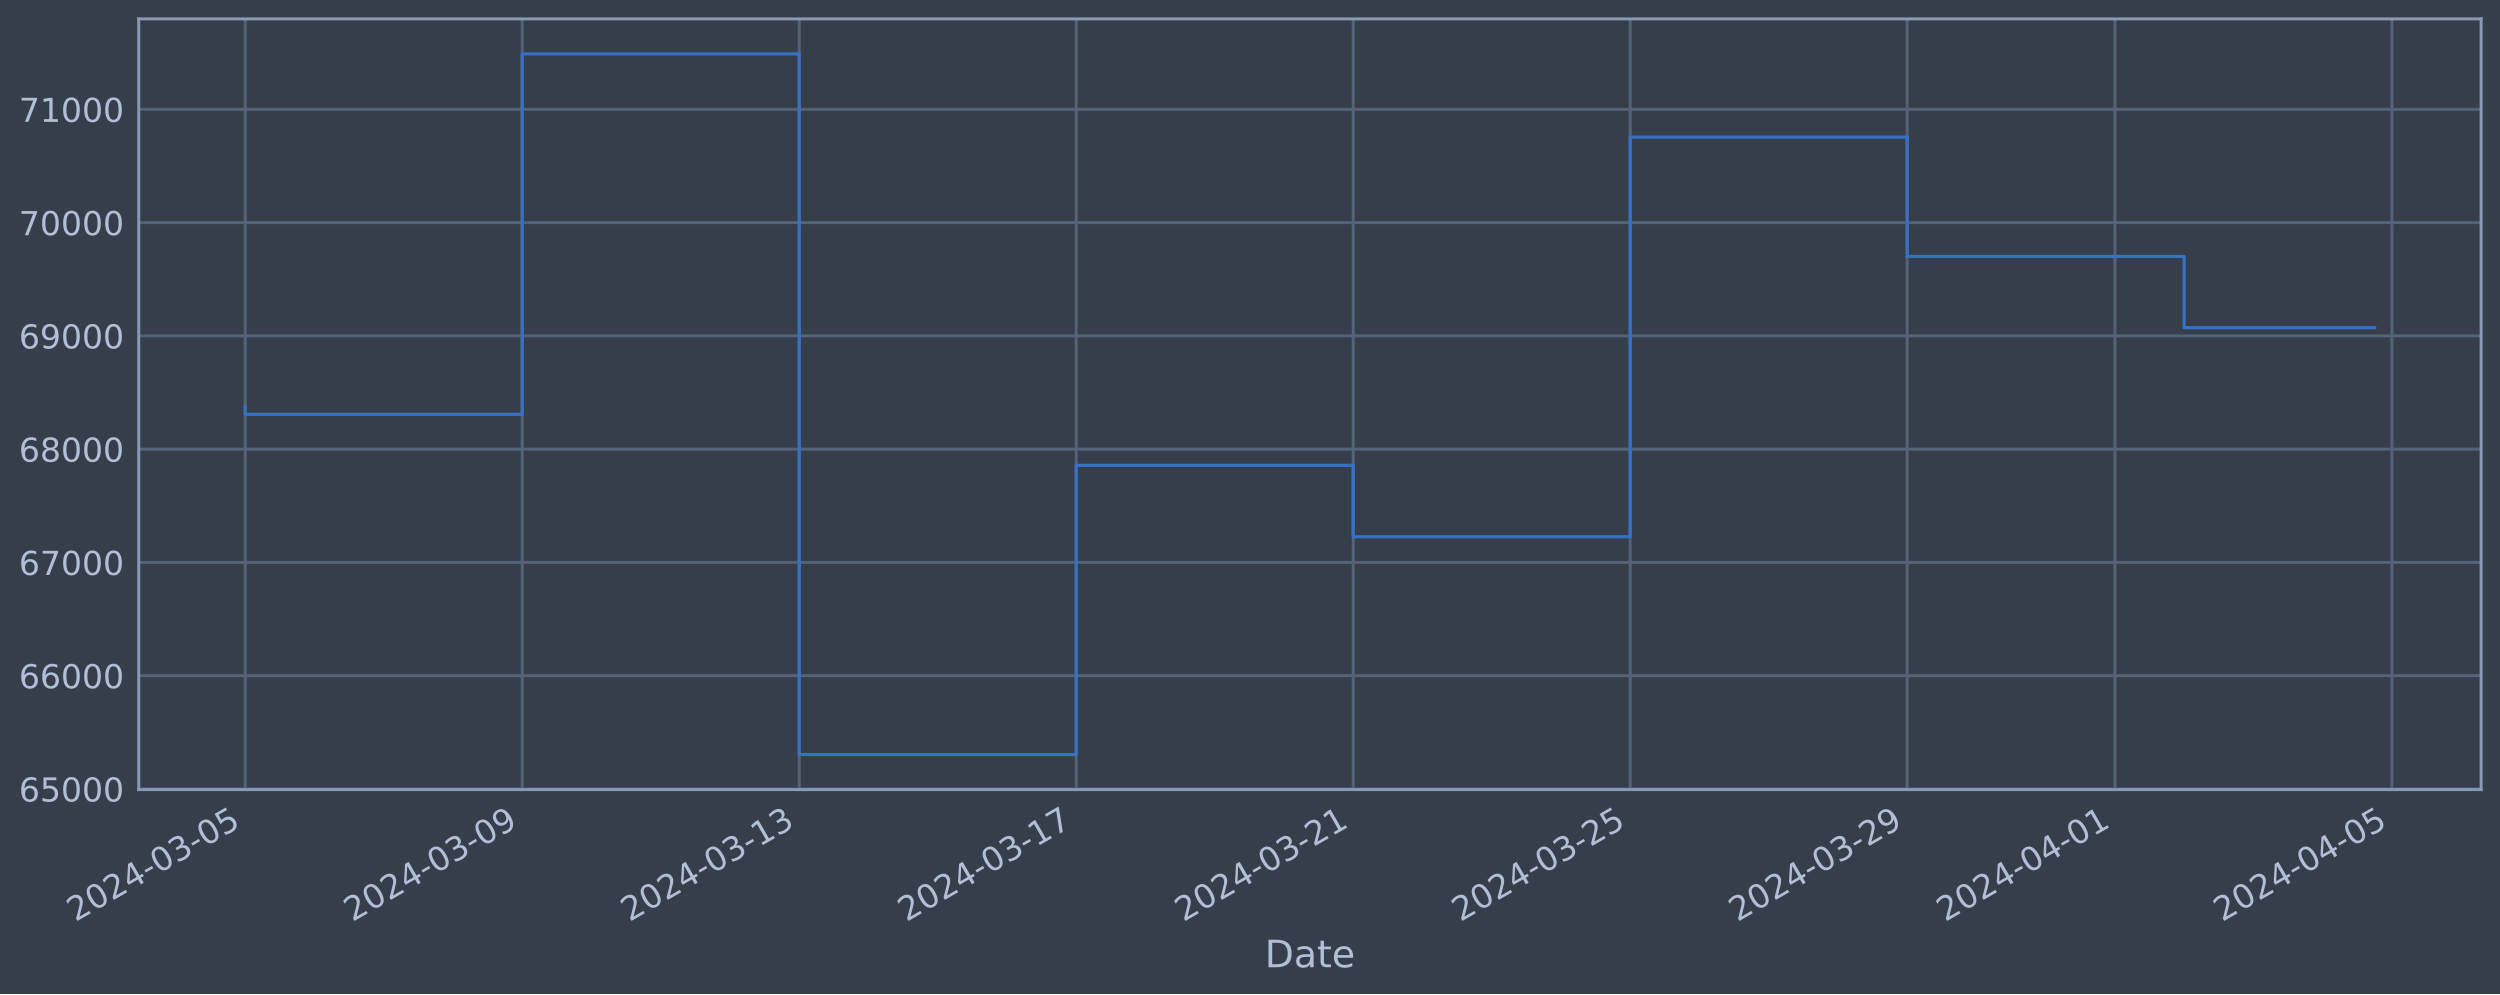
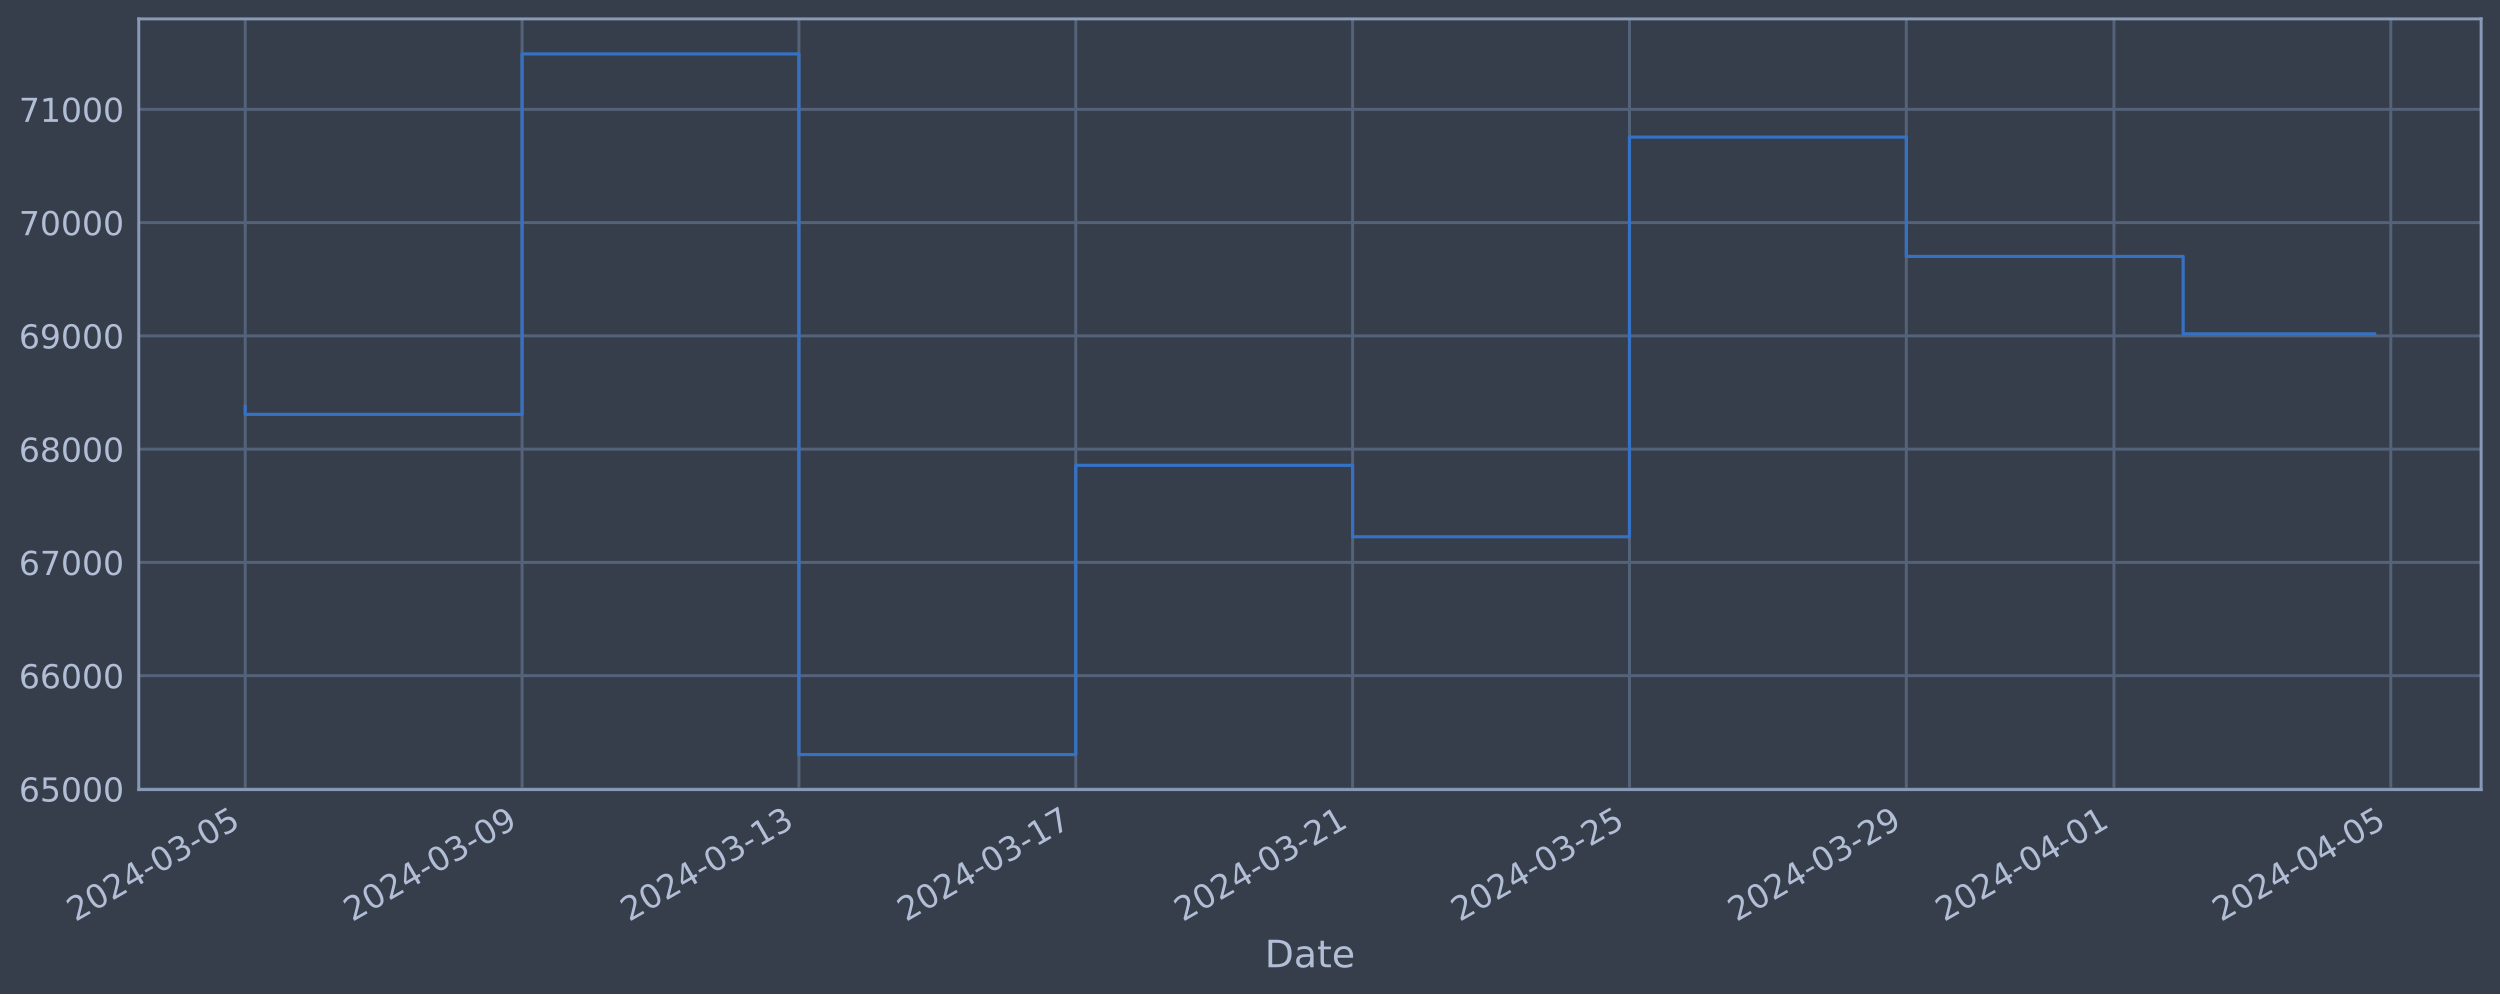
<svg xmlns="http://www.w3.org/2000/svg" xmlns:xlink="http://www.w3.org/1999/xlink" width="952.884pt" height="378.87pt" viewBox="0 0 952.884 378.87" version="1.1">
  <defs>
    <style type="text/css">*{stroke-linejoin: round; stroke-linecap: butt}</style>
  </defs>
  <g id="figure_1">
    <g id="patch_1">
      <path d="M 0 378.87  L 952.884 378.87  L 952.884 0  L 0 0  z " style="fill: #373e4b" />
    </g>
    <g id="axes_1">
      <g id="patch_2">
        <path d="M 52.884 300.96  L 945.684 300.96  L 945.684 7.2  L 52.884 7.2  z " style="fill: #373e4b" />
      </g>
      <g id="matplotlib.axis_1">
        <g id="xtick_1">
          <g id="line2d_1">
-             <path d="M 93.466 300.96  L 93.466 7.2  " clip-path="url(#pd764f4411c)" style="fill: none; stroke: #546379; stroke-width: 1.12; stroke-linecap: square" />
+             <path d="M 93.466 300.96  L 93.466 7.2  " clip-path="url(#p694a4b533c)" style="fill: none; stroke: #546379; stroke-width: 1.12; stroke-linecap: square" />
          </g>
          <g id="line2d_2" />
          <g id="text_1">
            <g style="fill: #b1bed6" transform="translate(28.74006 351.4642) rotate(-30) scale(0.126 -0.126)">
              <defs>
                <path id="DejaVuSans-32" d="M 1228 531  L 3431 531  L 3431 0  L 469 0  L 469 531  Q 828 903 1448 1529  Q 2069 2156 2228 2338  Q 2531 2678 2651 2914  Q 2772 3150 2772 3378  Q 2772 3750 2511 3984  Q 2250 4219 1831 4219  Q 1534 4219 1204 4116  Q 875 4013 500 3803  L 500 4441  Q 881 4594 1212 4672  Q 1544 4750 1819 4750  Q 2544 4750 2975 4387  Q 3406 4025 3406 3419  Q 3406 3131 3298 2873  Q 3191 2616 2906 2266  Q 2828 2175 2409 1742  Q 1991 1309 1228 531  z " transform="scale(0.015625)" />
                <path id="DejaVuSans-30" d="M 2034 4250  Q 1547 4250 1301 3770  Q 1056 3291 1056 2328  Q 1056 1369 1301 889  Q 1547 409 2034 409  Q 2525 409 2770 889  Q 3016 1369 3016 2328  Q 3016 3291 2770 3770  Q 2525 4250 2034 4250  z M 2034 4750  Q 2819 4750 3233 4129  Q 3647 3509 3647 2328  Q 3647 1150 3233 529  Q 2819 -91 2034 -91  Q 1250 -91 836 529  Q 422 1150 422 2328  Q 422 3509 836 4129  Q 1250 4750 2034 4750  z " transform="scale(0.015625)" />
                <path id="DejaVuSans-34" d="M 2419 4116  L 825 1625  L 2419 1625  L 2419 4116  z M 2253 4666  L 3047 4666  L 3047 1625  L 3713 1625  L 3713 1100  L 3047 1100  L 3047 0  L 2419 0  L 2419 1100  L 313 1100  L 313 1709  L 2253 4666  z " transform="scale(0.015625)" />
                <path id="DejaVuSans-2d" d="M 313 2009  L 1997 2009  L 1997 1497  L 313 1497  L 313 2009  z " transform="scale(0.015625)" />
                <path id="DejaVuSans-33" d="M 2597 2516  Q 3050 2419 3304 2112  Q 3559 1806 3559 1356  Q 3559 666 3084 287  Q 2609 -91 1734 -91  Q 1441 -91 1130 -33  Q 819 25 488 141  L 488 750  Q 750 597 1062 519  Q 1375 441 1716 441  Q 2309 441 2620 675  Q 2931 909 2931 1356  Q 2931 1769 2642 2001  Q 2353 2234 1838 2234  L 1294 2234  L 1294 2753  L 1863 2753  Q 2328 2753 2575 2939  Q 2822 3125 2822 3475  Q 2822 3834 2567 4026  Q 2313 4219 1838 4219  Q 1578 4219 1281 4162  Q 984 4106 628 3988  L 628 4550  Q 988 4650 1302 4700  Q 1616 4750 1894 4750  Q 2613 4750 3031 4423  Q 3450 4097 3450 3541  Q 3450 3153 3228 2886  Q 3006 2619 2597 2516  z " transform="scale(0.015625)" />
                <path id="DejaVuSans-35" d="M 691 4666  L 3169 4666  L 3169 4134  L 1269 4134  L 1269 2991  Q 1406 3038 1543 3061  Q 1681 3084 1819 3084  Q 2600 3084 3056 2656  Q 3513 2228 3513 1497  Q 3513 744 3044 326  Q 2575 -91 1722 -91  Q 1428 -91 1123 -41  Q 819 9 494 109  L 494 744  Q 775 591 1075 516  Q 1375 441 1709 441  Q 2250 441 2565 725  Q 2881 1009 2881 1497  Q 2881 1984 2565 2268  Q 2250 2553 1709 2553  Q 1456 2553 1204 2497  Q 953 2441 691 2322  L 691 4666  z " transform="scale(0.015625)" />
              </defs>
              <use xlink:href="#DejaVuSans-32" />
              <use xlink:href="#DejaVuSans-30" x="63.623" />
              <use xlink:href="#DejaVuSans-32" x="127.246" />
              <use xlink:href="#DejaVuSans-34" x="190.869" />
              <use xlink:href="#DejaVuSans-2d" x="254.492" />
              <use xlink:href="#DejaVuSans-30" x="290.576" />
              <use xlink:href="#DejaVuSans-33" x="354.199" />
              <use xlink:href="#DejaVuSans-2d" x="417.822" />
              <use xlink:href="#DejaVuSans-30" x="453.906" />
              <use xlink:href="#DejaVuSans-35" x="517.529" />
            </g>
          </g>
        </g>
        <g id="xtick_2">
          <g id="line2d_3">
-             <path d="M 199.042 300.96  L 199.042 7.2  " clip-path="url(#pd764f4411c)" style="fill: none; stroke: #546379; stroke-width: 1.12; stroke-linecap: square" />
+             <path d="M 198.987 300.96  L 198.987 7.2  " clip-path="url(#p694a4b533c)" style="fill: none; stroke: #546379; stroke-width: 1.12; stroke-linecap: square" />
          </g>
          <g id="line2d_4" />
          <g id="text_2">
-             <g style="fill: #b1bed6" transform="translate(134.3166 351.4642) rotate(-30) scale(0.126 -0.126)">
+             <g style="fill: #b1bed6" transform="translate(134.2618 351.4642) rotate(-30) scale(0.126 -0.126)">
              <defs>
                <path id="DejaVuSans-39" d="M 703 97  L 703 672  Q 941 559 1184 500  Q 1428 441 1663 441  Q 2288 441 2617 861  Q 2947 1281 2994 2138  Q 2813 1869 2534 1725  Q 2256 1581 1919 1581  Q 1219 1581 811 2004  Q 403 2428 403 3163  Q 403 3881 828 4315  Q 1253 4750 1959 4750  Q 2769 4750 3195 4129  Q 3622 3509 3622 2328  Q 3622 1225 3098 567  Q 2575 -91 1691 -91  Q 1453 -91 1209 -44  Q 966 3 703 97  z M 1959 2075  Q 2384 2075 2632 2365  Q 2881 2656 2881 3163  Q 2881 3666 2632 3958  Q 2384 4250 1959 4250  Q 1534 4250 1286 3958  Q 1038 3666 1038 3163  Q 1038 2656 1286 2365  Q 1534 2075 1959 2075  z " transform="scale(0.015625)" />
              </defs>
              <use xlink:href="#DejaVuSans-32" />
              <use xlink:href="#DejaVuSans-30" x="63.623" />
              <use xlink:href="#DejaVuSans-32" x="127.246" />
              <use xlink:href="#DejaVuSans-34" x="190.869" />
              <use xlink:href="#DejaVuSans-2d" x="254.492" />
              <use xlink:href="#DejaVuSans-30" x="290.576" />
              <use xlink:href="#DejaVuSans-33" x="354.199" />
              <use xlink:href="#DejaVuSans-2d" x="417.822" />
              <use xlink:href="#DejaVuSans-30" x="453.906" />
              <use xlink:href="#DejaVuSans-39" x="517.529" />
            </g>
          </g>
        </g>
        <g id="xtick_3">
          <g id="line2d_5">
-             <path d="M 304.619 300.96  L 304.619 7.2  " clip-path="url(#pd764f4411c)" style="fill: none; stroke: #546379; stroke-width: 1.12; stroke-linecap: square" />
+             <path d="M 304.509 300.96  L 304.509 7.2  " clip-path="url(#p694a4b533c)" style="fill: none; stroke: #546379; stroke-width: 1.12; stroke-linecap: square" />
          </g>
          <g id="line2d_6" />
          <g id="text_3">
-             <g style="fill: #b1bed6" transform="translate(239.8932 351.4642) rotate(-30) scale(0.126 -0.126)">
+             <g style="fill: #b1bed6" transform="translate(239.7836 351.4642) rotate(-30) scale(0.126 -0.126)">
              <defs>
                <path id="DejaVuSans-31" d="M 794 531  L 1825 531  L 1825 4091  L 703 3866  L 703 4441  L 1819 4666  L 2450 4666  L 2450 531  L 3481 531  L 3481 0  L 794 0  L 794 531  z " transform="scale(0.015625)" />
              </defs>
              <use xlink:href="#DejaVuSans-32" />
              <use xlink:href="#DejaVuSans-30" x="63.623" />
              <use xlink:href="#DejaVuSans-32" x="127.246" />
              <use xlink:href="#DejaVuSans-34" x="190.869" />
              <use xlink:href="#DejaVuSans-2d" x="254.492" />
              <use xlink:href="#DejaVuSans-30" x="290.576" />
              <use xlink:href="#DejaVuSans-33" x="354.199" />
              <use xlink:href="#DejaVuSans-2d" x="417.822" />
              <use xlink:href="#DejaVuSans-31" x="453.906" />
              <use xlink:href="#DejaVuSans-33" x="517.529" />
            </g>
          </g>
        </g>
        <g id="xtick_4">
          <g id="line2d_7">
-             <path d="M 410.195 300.96  L 410.195 7.2  " clip-path="url(#pd764f4411c)" style="fill: none; stroke: #546379; stroke-width: 1.12; stroke-linecap: square" />
+             <path d="M 410.031 300.96  L 410.031 7.2  " clip-path="url(#p694a4b533c)" style="fill: none; stroke: #546379; stroke-width: 1.12; stroke-linecap: square" />
          </g>
          <g id="line2d_8" />
          <g id="text_4">
-             <g style="fill: #b1bed6" transform="translate(345.4698 351.4642) rotate(-30) scale(0.126 -0.126)">
+             <g style="fill: #b1bed6" transform="translate(345.3053 351.4642) rotate(-30) scale(0.126 -0.126)">
              <defs>
                <path id="DejaVuSans-37" d="M 525 4666  L 3525 4666  L 3525 4397  L 1831 0  L 1172 0  L 2766 4134  L 525 4134  L 525 4666  z " transform="scale(0.015625)" />
              </defs>
              <use xlink:href="#DejaVuSans-32" />
              <use xlink:href="#DejaVuSans-30" x="63.623" />
              <use xlink:href="#DejaVuSans-32" x="127.246" />
              <use xlink:href="#DejaVuSans-34" x="190.869" />
              <use xlink:href="#DejaVuSans-2d" x="254.492" />
              <use xlink:href="#DejaVuSans-30" x="290.576" />
              <use xlink:href="#DejaVuSans-33" x="354.199" />
              <use xlink:href="#DejaVuSans-2d" x="417.822" />
              <use xlink:href="#DejaVuSans-31" x="453.906" />
              <use xlink:href="#DejaVuSans-37" x="517.529" />
            </g>
          </g>
        </g>
        <g id="xtick_5">
          <g id="line2d_9">
-             <path d="M 515.772 300.96  L 515.772 7.2  " clip-path="url(#pd764f4411c)" style="fill: none; stroke: #546379; stroke-width: 1.12; stroke-linecap: square" />
+             <path d="M 515.553 300.96  L 515.553 7.2  " clip-path="url(#p694a4b533c)" style="fill: none; stroke: #546379; stroke-width: 1.12; stroke-linecap: square" />
          </g>
          <g id="line2d_10" />
          <g id="text_5">
-             <g style="fill: #b1bed6" transform="translate(451.0463 351.4642) rotate(-30) scale(0.126 -0.126)">
+             <g style="fill: #b1bed6" transform="translate(450.8271 351.4642) rotate(-30) scale(0.126 -0.126)">
              <use xlink:href="#DejaVuSans-32" />
              <use xlink:href="#DejaVuSans-30" x="63.623" />
              <use xlink:href="#DejaVuSans-32" x="127.246" />
              <use xlink:href="#DejaVuSans-34" x="190.869" />
              <use xlink:href="#DejaVuSans-2d" x="254.492" />
              <use xlink:href="#DejaVuSans-30" x="290.576" />
              <use xlink:href="#DejaVuSans-33" x="354.199" />
              <use xlink:href="#DejaVuSans-2d" x="417.822" />
              <use xlink:href="#DejaVuSans-32" x="453.906" />
              <use xlink:href="#DejaVuSans-31" x="517.529" />
            </g>
          </g>
        </g>
        <g id="xtick_6">
          <g id="line2d_11">
-             <path d="M 621.348 300.96  L 621.348 7.2  " clip-path="url(#pd764f4411c)" style="fill: none; stroke: #546379; stroke-width: 1.12; stroke-linecap: square" />
+             <path d="M 621.074 300.96  L 621.074 7.2  " clip-path="url(#p694a4b533c)" style="fill: none; stroke: #546379; stroke-width: 1.12; stroke-linecap: square" />
          </g>
          <g id="line2d_12" />
          <g id="text_6">
-             <g style="fill: #b1bed6" transform="translate(556.6229 351.4642) rotate(-30) scale(0.126 -0.126)">
+             <g style="fill: #b1bed6" transform="translate(556.3489 351.4642) rotate(-30) scale(0.126 -0.126)">
              <use xlink:href="#DejaVuSans-32" />
              <use xlink:href="#DejaVuSans-30" x="63.623" />
              <use xlink:href="#DejaVuSans-32" x="127.246" />
              <use xlink:href="#DejaVuSans-34" x="190.869" />
              <use xlink:href="#DejaVuSans-2d" x="254.492" />
              <use xlink:href="#DejaVuSans-30" x="290.576" />
              <use xlink:href="#DejaVuSans-33" x="354.199" />
              <use xlink:href="#DejaVuSans-2d" x="417.822" />
              <use xlink:href="#DejaVuSans-32" x="453.906" />
              <use xlink:href="#DejaVuSans-35" x="517.529" />
            </g>
          </g>
        </g>
        <g id="xtick_7">
          <g id="line2d_13">
-             <path d="M 726.925 300.96  L 726.925 7.2  " clip-path="url(#pd764f4411c)" style="fill: none; stroke: #546379; stroke-width: 1.12; stroke-linecap: square" />
+             <path d="M 726.596 300.96  L 726.596 7.2  " clip-path="url(#p694a4b533c)" style="fill: none; stroke: #546379; stroke-width: 1.12; stroke-linecap: square" />
          </g>
          <g id="line2d_14" />
          <g id="text_7">
-             <g style="fill: #b1bed6" transform="translate(662.1995 351.4642) rotate(-30) scale(0.126 -0.126)">
+             <g style="fill: #b1bed6" transform="translate(661.8706 351.4642) rotate(-30) scale(0.126 -0.126)">
              <use xlink:href="#DejaVuSans-32" />
              <use xlink:href="#DejaVuSans-30" x="63.623" />
              <use xlink:href="#DejaVuSans-32" x="127.246" />
              <use xlink:href="#DejaVuSans-34" x="190.869" />
              <use xlink:href="#DejaVuSans-2d" x="254.492" />
              <use xlink:href="#DejaVuSans-30" x="290.576" />
              <use xlink:href="#DejaVuSans-33" x="354.199" />
              <use xlink:href="#DejaVuSans-2d" x="417.822" />
              <use xlink:href="#DejaVuSans-32" x="453.906" />
              <use xlink:href="#DejaVuSans-39" x="517.529" />
            </g>
          </g>
        </g>
        <g id="xtick_8">
          <g id="line2d_15">
-             <path d="M 806.107 300.96  L 806.107 7.2  " clip-path="url(#pd764f4411c)" style="fill: none; stroke: #546379; stroke-width: 1.12; stroke-linecap: square" />
+             <path d="M 805.737 300.96  L 805.737 7.2  " clip-path="url(#p694a4b533c)" style="fill: none; stroke: #546379; stroke-width: 1.12; stroke-linecap: square" />
          </g>
          <g id="line2d_16" />
          <g id="text_8">
-             <g style="fill: #b1bed6" transform="translate(741.3819 351.4642) rotate(-30) scale(0.126 -0.126)">
+             <g style="fill: #b1bed6" transform="translate(741.0119 351.4642) rotate(-30) scale(0.126 -0.126)">
              <use xlink:href="#DejaVuSans-32" />
              <use xlink:href="#DejaVuSans-30" x="63.623" />
              <use xlink:href="#DejaVuSans-32" x="127.246" />
              <use xlink:href="#DejaVuSans-34" x="190.869" />
              <use xlink:href="#DejaVuSans-2d" x="254.492" />
              <use xlink:href="#DejaVuSans-30" x="290.576" />
              <use xlink:href="#DejaVuSans-34" x="354.199" />
              <use xlink:href="#DejaVuSans-2d" x="417.822" />
              <use xlink:href="#DejaVuSans-30" x="453.906" />
              <use xlink:href="#DejaVuSans-31" x="517.529" />
            </g>
          </g>
        </g>
        <g id="xtick_9">
          <g id="line2d_17">
-             <path d="M 911.684 300.96  L 911.684 7.2  " clip-path="url(#pd764f4411c)" style="fill: none; stroke: #546379; stroke-width: 1.12; stroke-linecap: square" />
+             <path d="M 911.259 300.96  L 911.259 7.2  " clip-path="url(#p694a4b533c)" style="fill: none; stroke: #546379; stroke-width: 1.12; stroke-linecap: square" />
          </g>
          <g id="line2d_18" />
          <g id="text_9">
-             <g style="fill: #b1bed6" transform="translate(846.9585 351.4642) rotate(-30) scale(0.126 -0.126)">
+             <g style="fill: #b1bed6" transform="translate(846.5337 351.4642) rotate(-30) scale(0.126 -0.126)">
              <use xlink:href="#DejaVuSans-32" />
              <use xlink:href="#DejaVuSans-30" x="63.623" />
              <use xlink:href="#DejaVuSans-32" x="127.246" />
              <use xlink:href="#DejaVuSans-34" x="190.869" />
              <use xlink:href="#DejaVuSans-2d" x="254.492" />
              <use xlink:href="#DejaVuSans-30" x="290.576" />
              <use xlink:href="#DejaVuSans-34" x="354.199" />
              <use xlink:href="#DejaVuSans-2d" x="417.822" />
              <use xlink:href="#DejaVuSans-30" x="453.906" />
              <use xlink:href="#DejaVuSans-35" x="517.529" />
            </g>
          </g>
        </g>
        <g id="text_10">
          <g style="fill: #b1bed6" transform="translate(482.0746 368.6753) scale(0.144 -0.144)">
            <defs>
              <path id="DejaVuSans-44" d="M 1259 4147  L 1259 519  L 2022 519  Q 2988 519 3436 956  Q 3884 1394 3884 2338  Q 3884 3275 3436 3711  Q 2988 4147 2022 4147  L 1259 4147  z M 628 4666  L 1925 4666  Q 3281 4666 3915 4102  Q 4550 3538 4550 2338  Q 4550 1131 3912 565  Q 3275 0 1925 0  L 628 0  L 628 4666  z " transform="scale(0.015625)" />
              <path id="DejaVuSans-61" d="M 2194 1759  Q 1497 1759 1228 1600  Q 959 1441 959 1056  Q 959 750 1161 570  Q 1363 391 1709 391  Q 2188 391 2477 730  Q 2766 1069 2766 1631  L 2766 1759  L 2194 1759  z M 3341 1997  L 3341 0  L 2766 0  L 2766 531  Q 2569 213 2275 61  Q 1981 -91 1556 -91  Q 1019 -91 701 211  Q 384 513 384 1019  Q 384 1609 779 1909  Q 1175 2209 1959 2209  L 2766 2209  L 2766 2266  Q 2766 2663 2505 2880  Q 2244 3097 1772 3097  Q 1472 3097 1187 3025  Q 903 2953 641 2809  L 641 3341  Q 956 3463 1253 3523  Q 1550 3584 1831 3584  Q 2591 3584 2966 3190  Q 3341 2797 3341 1997  z " transform="scale(0.015625)" />
              <path id="DejaVuSans-74" d="M 1172 4494  L 1172 3500  L 2356 3500  L 2356 3053  L 1172 3053  L 1172 1153  Q 1172 725 1289 603  Q 1406 481 1766 481  L 2356 481  L 2356 0  L 1766 0  Q 1100 0 847 248  Q 594 497 594 1153  L 594 3053  L 172 3053  L 172 3500  L 594 3500  L 594 4494  L 1172 4494  z " transform="scale(0.015625)" />
              <path id="DejaVuSans-65" d="M 3597 1894  L 3597 1613  L 953 1613  Q 991 1019 1311 708  Q 1631 397 2203 397  Q 2534 397 2845 478  Q 3156 559 3463 722  L 3463 178  Q 3153 47 2828 -22  Q 2503 -91 2169 -91  Q 1331 -91 842 396  Q 353 884 353 1716  Q 353 2575 817 3079  Q 1281 3584 2069 3584  Q 2775 3584 3186 3129  Q 3597 2675 3597 1894  z M 3022 2063  Q 3016 2534 2758 2815  Q 2500 3097 2075 3097  Q 1594 3097 1305 2825  Q 1016 2553 972 2059  L 3022 2063  z " transform="scale(0.015625)" />
            </defs>
            <use xlink:href="#DejaVuSans-44" />
            <use xlink:href="#DejaVuSans-61" x="77.002" />
            <use xlink:href="#DejaVuSans-74" x="138.281" />
            <use xlink:href="#DejaVuSans-65" x="177.49" />
          </g>
        </g>
      </g>
      <g id="matplotlib.axis_2">
        <g id="ytick_1">
          <g id="line2d_19">
-             <path d="M 52.884 300.718  L 945.684 300.718  " clip-path="url(#pd764f4411c)" style="fill: none; stroke: #546379; stroke-width: 1.12; stroke-linecap: square" />
+             <path d="M 52.884 300.718  L 945.684 300.718  " clip-path="url(#p694a4b533c)" style="fill: none; stroke: #546379; stroke-width: 1.12; stroke-linecap: square" />
          </g>
          <g id="line2d_20" />
          <g id="text_11">
            <g style="fill: #b1bed6" transform="translate(7.2 305.5049) scale(0.126 -0.126)">
              <defs>
                <path id="DejaVuSans-36" d="M 2113 2584  Q 1688 2584 1439 2293  Q 1191 2003 1191 1497  Q 1191 994 1439 701  Q 1688 409 2113 409  Q 2538 409 2786 701  Q 3034 994 3034 1497  Q 3034 2003 2786 2293  Q 2538 2584 2113 2584  z M 3366 4563  L 3366 3988  Q 3128 4100 2886 4159  Q 2644 4219 2406 4219  Q 1781 4219 1451 3797  Q 1122 3375 1075 2522  Q 1259 2794 1537 2939  Q 1816 3084 2150 3084  Q 2853 3084 3261 2657  Q 3669 2231 3669 1497  Q 3669 778 3244 343  Q 2819 -91 2113 -91  Q 1303 -91 875 529  Q 447 1150 447 2328  Q 447 3434 972 4092  Q 1497 4750 2381 4750  Q 2619 4750 2861 4703  Q 3103 4656 3366 4563  z " transform="scale(0.015625)" />
              </defs>
              <use xlink:href="#DejaVuSans-36" />
              <use xlink:href="#DejaVuSans-35" x="63.623" />
              <use xlink:href="#DejaVuSans-30" x="127.246" />
              <use xlink:href="#DejaVuSans-30" x="190.869" />
              <use xlink:href="#DejaVuSans-30" x="254.492" />
            </g>
          </g>
        </g>
        <g id="ytick_2">
          <g id="line2d_21">
-             <path d="M 52.884 257.544  L 945.684 257.544  " clip-path="url(#pd764f4411c)" style="fill: none; stroke: #546379; stroke-width: 1.12; stroke-linecap: square" />
+             <path d="M 52.884 257.544  L 945.684 257.544  " clip-path="url(#p694a4b533c)" style="fill: none; stroke: #546379; stroke-width: 1.12; stroke-linecap: square" />
          </g>
          <g id="line2d_22" />
          <g id="text_12">
            <g style="fill: #b1bed6" transform="translate(7.2 262.331) scale(0.126 -0.126)">
              <use xlink:href="#DejaVuSans-36" />
              <use xlink:href="#DejaVuSans-36" x="63.623" />
              <use xlink:href="#DejaVuSans-30" x="127.246" />
              <use xlink:href="#DejaVuSans-30" x="190.869" />
              <use xlink:href="#DejaVuSans-30" x="254.492" />
            </g>
          </g>
        </g>
        <g id="ytick_3">
          <g id="line2d_23">
-             <path d="M 52.884 214.37  L 945.684 214.37  " clip-path="url(#pd764f4411c)" style="fill: none; stroke: #546379; stroke-width: 1.12; stroke-linecap: square" />
+             <path d="M 52.884 214.37  L 945.684 214.37  " clip-path="url(#p694a4b533c)" style="fill: none; stroke: #546379; stroke-width: 1.12; stroke-linecap: square" />
          </g>
          <g id="line2d_24" />
          <g id="text_13">
            <g style="fill: #b1bed6" transform="translate(7.2 219.157) scale(0.126 -0.126)">
              <use xlink:href="#DejaVuSans-36" />
              <use xlink:href="#DejaVuSans-37" x="63.623" />
              <use xlink:href="#DejaVuSans-30" x="127.246" />
              <use xlink:href="#DejaVuSans-30" x="190.869" />
              <use xlink:href="#DejaVuSans-30" x="254.492" />
            </g>
          </g>
        </g>
        <g id="ytick_4">
          <g id="line2d_25">
-             <path d="M 52.884 171.196  L 945.684 171.196  " clip-path="url(#pd764f4411c)" style="fill: none; stroke: #546379; stroke-width: 1.12; stroke-linecap: square" />
+             <path d="M 52.884 171.196  L 945.684 171.196  " clip-path="url(#p694a4b533c)" style="fill: none; stroke: #546379; stroke-width: 1.12; stroke-linecap: square" />
          </g>
          <g id="line2d_26" />
          <g id="text_14">
            <g style="fill: #b1bed6" transform="translate(7.2 175.9831) scale(0.126 -0.126)">
              <defs>
                <path id="DejaVuSans-38" d="M 2034 2216  Q 1584 2216 1326 1975  Q 1069 1734 1069 1313  Q 1069 891 1326 650  Q 1584 409 2034 409  Q 2484 409 2743 651  Q 3003 894 3003 1313  Q 3003 1734 2745 1975  Q 2488 2216 2034 2216  z M 1403 2484  Q 997 2584 770 2862  Q 544 3141 544 3541  Q 544 4100 942 4425  Q 1341 4750 2034 4750  Q 2731 4750 3128 4425  Q 3525 4100 3525 3541  Q 3525 3141 3298 2862  Q 3072 2584 2669 2484  Q 3125 2378 3379 2068  Q 3634 1759 3634 1313  Q 3634 634 3220 271  Q 2806 -91 2034 -91  Q 1263 -91 848 271  Q 434 634 434 1313  Q 434 1759 690 2068  Q 947 2378 1403 2484  z M 1172 3481  Q 1172 3119 1398 2916  Q 1625 2713 2034 2713  Q 2441 2713 2670 2916  Q 2900 3119 2900 3481  Q 2900 3844 2670 4047  Q 2441 4250 2034 4250  Q 1625 4250 1398 4047  Q 1172 3844 1172 3481  z " transform="scale(0.015625)" />
              </defs>
              <use xlink:href="#DejaVuSans-36" />
              <use xlink:href="#DejaVuSans-38" x="63.623" />
              <use xlink:href="#DejaVuSans-30" x="127.246" />
              <use xlink:href="#DejaVuSans-30" x="190.869" />
              <use xlink:href="#DejaVuSans-30" x="254.492" />
            </g>
          </g>
        </g>
        <g id="ytick_5">
          <g id="line2d_27">
-             <path d="M 52.884 128.022  L 945.684 128.022  " clip-path="url(#pd764f4411c)" style="fill: none; stroke: #546379; stroke-width: 1.12; stroke-linecap: square" />
+             <path d="M 52.884 128.022  L 945.684 128.022  " clip-path="url(#p694a4b533c)" style="fill: none; stroke: #546379; stroke-width: 1.12; stroke-linecap: square" />
          </g>
          <g id="line2d_28" />
          <g id="text_15">
            <g style="fill: #b1bed6" transform="translate(7.2 132.8092) scale(0.126 -0.126)">
              <use xlink:href="#DejaVuSans-36" />
              <use xlink:href="#DejaVuSans-39" x="63.623" />
              <use xlink:href="#DejaVuSans-30" x="127.246" />
              <use xlink:href="#DejaVuSans-30" x="190.869" />
              <use xlink:href="#DejaVuSans-30" x="254.492" />
            </g>
          </g>
        </g>
        <g id="ytick_6">
          <g id="line2d_29">
-             <path d="M 52.884 84.848  L 945.684 84.848  " clip-path="url(#pd764f4411c)" style="fill: none; stroke: #546379; stroke-width: 1.12; stroke-linecap: square" />
+             <path d="M 52.884 84.848  L 945.684 84.848  " clip-path="url(#p694a4b533c)" style="fill: none; stroke: #546379; stroke-width: 1.12; stroke-linecap: square" />
          </g>
          <g id="line2d_30" />
          <g id="text_16">
            <g style="fill: #b1bed6" transform="translate(7.2 89.63523) scale(0.126 -0.126)">
              <use xlink:href="#DejaVuSans-37" />
              <use xlink:href="#DejaVuSans-30" x="63.623" />
              <use xlink:href="#DejaVuSans-30" x="127.246" />
              <use xlink:href="#DejaVuSans-30" x="190.869" />
              <use xlink:href="#DejaVuSans-30" x="254.492" />
            </g>
          </g>
        </g>
        <g id="ytick_7">
          <g id="line2d_31">
-             <path d="M 52.884 41.674  L 945.684 41.674  " clip-path="url(#pd764f4411c)" style="fill: none; stroke: #546379; stroke-width: 1.12; stroke-linecap: square" />
+             <path d="M 52.884 41.674  L 945.684 41.674  " clip-path="url(#p694a4b533c)" style="fill: none; stroke: #546379; stroke-width: 1.12; stroke-linecap: square" />
          </g>
          <g id="line2d_32" />
          <g id="text_17">
            <g style="fill: #b1bed6" transform="translate(7.2 46.4613) scale(0.126 -0.126)">
              <use xlink:href="#DejaVuSans-37" />
              <use xlink:href="#DejaVuSans-31" x="63.623" />
              <use xlink:href="#DejaVuSans-30" x="127.246" />
              <use xlink:href="#DejaVuSans-30" x="190.869" />
              <use xlink:href="#DejaVuSans-30" x="254.492" />
            </g>
          </g>
        </g>
      </g>
      <g id="line2d_33">
-         <path d="M 93.466 154.891  L 93.466 157.946  L 199.042 157.946  L 199.042 20.553  L 304.619 20.553  L 304.619 287.607  L 410.195 287.607  L 410.195 177.362  L 515.772 177.362  L 515.772 204.598  L 621.348 204.598  L 621.348 52.265  L 726.925 52.265  L 726.925 97.744  L 832.502 97.744  L 832.502 124.894  L 905.102 124.894  " clip-path="url(#pd764f4411c)" style="fill: none; stroke: #3572c6; stroke-width: 1.2; stroke-linecap: square" />
+         <path d="M 93.466 154.891  L 93.466 157.946  L 198.987 157.946  L 198.987 20.553  L 304.509 20.553  L 304.509 287.607  L 410.031 287.607  L 410.031 177.362  L 515.553 177.362  L 515.553 204.598  L 621.074 204.598  L 621.074 52.265  L 726.596 52.265  L 726.596 97.744  L 832.118 97.744  L 832.118 127.248  L 905.102 127.248  " clip-path="url(#p694a4b533c)" style="fill: none; stroke: #3572c6; stroke-width: 1.2; stroke-linecap: square" />
      </g>
      <g id="patch_3">
        <path d="M 52.884 300.96  L 52.884 7.2  " style="fill: none; stroke: #899ab8; stroke-width: 1.12; stroke-linejoin: miter; stroke-linecap: square" />
      </g>
      <g id="patch_4">
        <path d="M 945.684 300.96  L 945.684 7.2  " style="fill: none; stroke: #899ab8; stroke-width: 1.12; stroke-linejoin: miter; stroke-linecap: square" />
      </g>
      <g id="patch_5">
        <path d="M 52.884 300.96  L 945.684 300.96  " style="fill: none; stroke: #899ab8; stroke-width: 1.12; stroke-linejoin: miter; stroke-linecap: square" />
      </g>
      <g id="patch_6">
        <path d="M 52.884 7.2  L 945.684 7.2  " style="fill: none; stroke: #899ab8; stroke-width: 1.12; stroke-linejoin: miter; stroke-linecap: square" />
      </g>
    </g>
  </g>
  <defs>
-     <clipPath id="pd764f4411c">
+     <clipPath id="p694a4b533c">
      <rect x="52.884" y="7.2" width="892.8" height="293.76" />
    </clipPath>
  </defs>
</svg>
